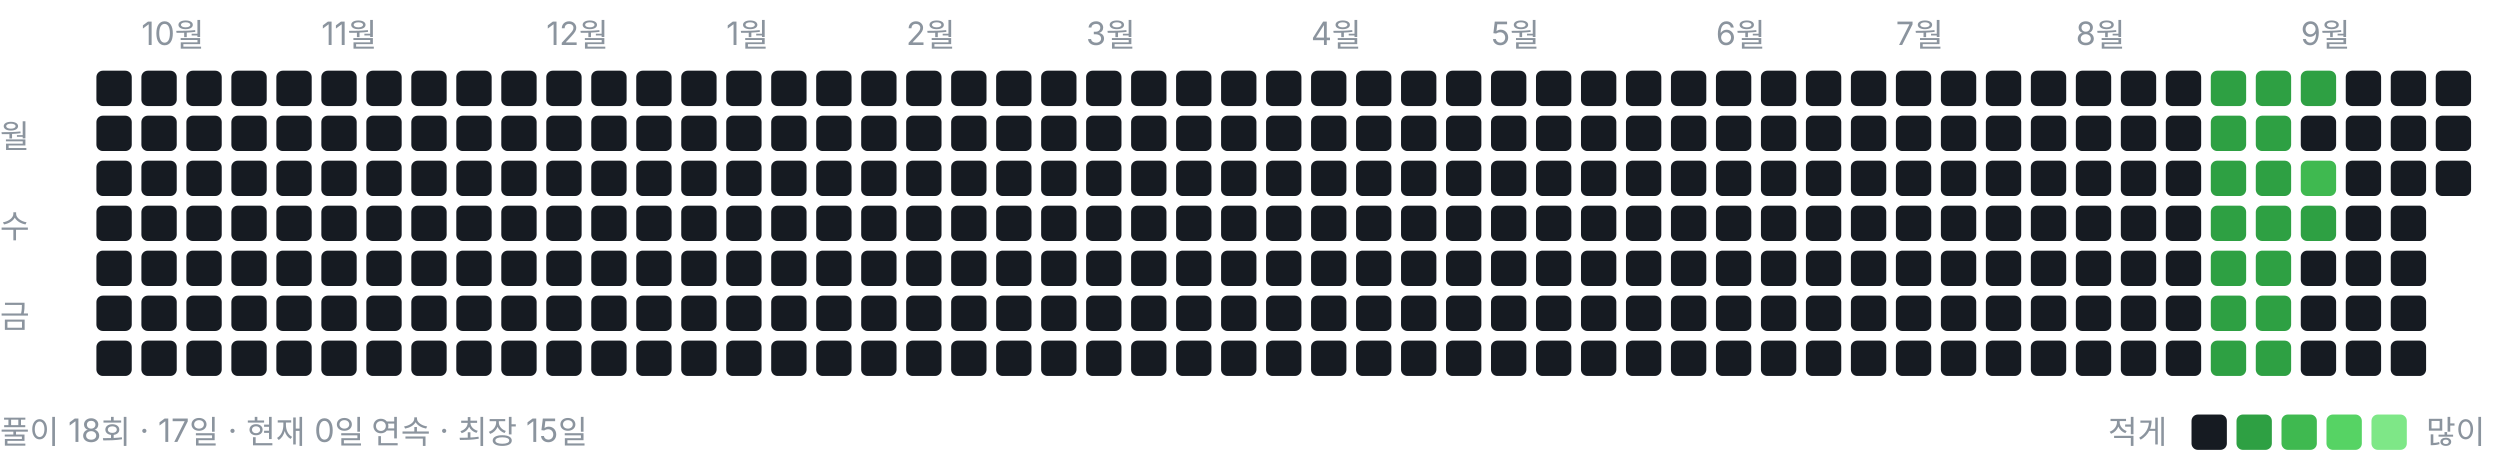
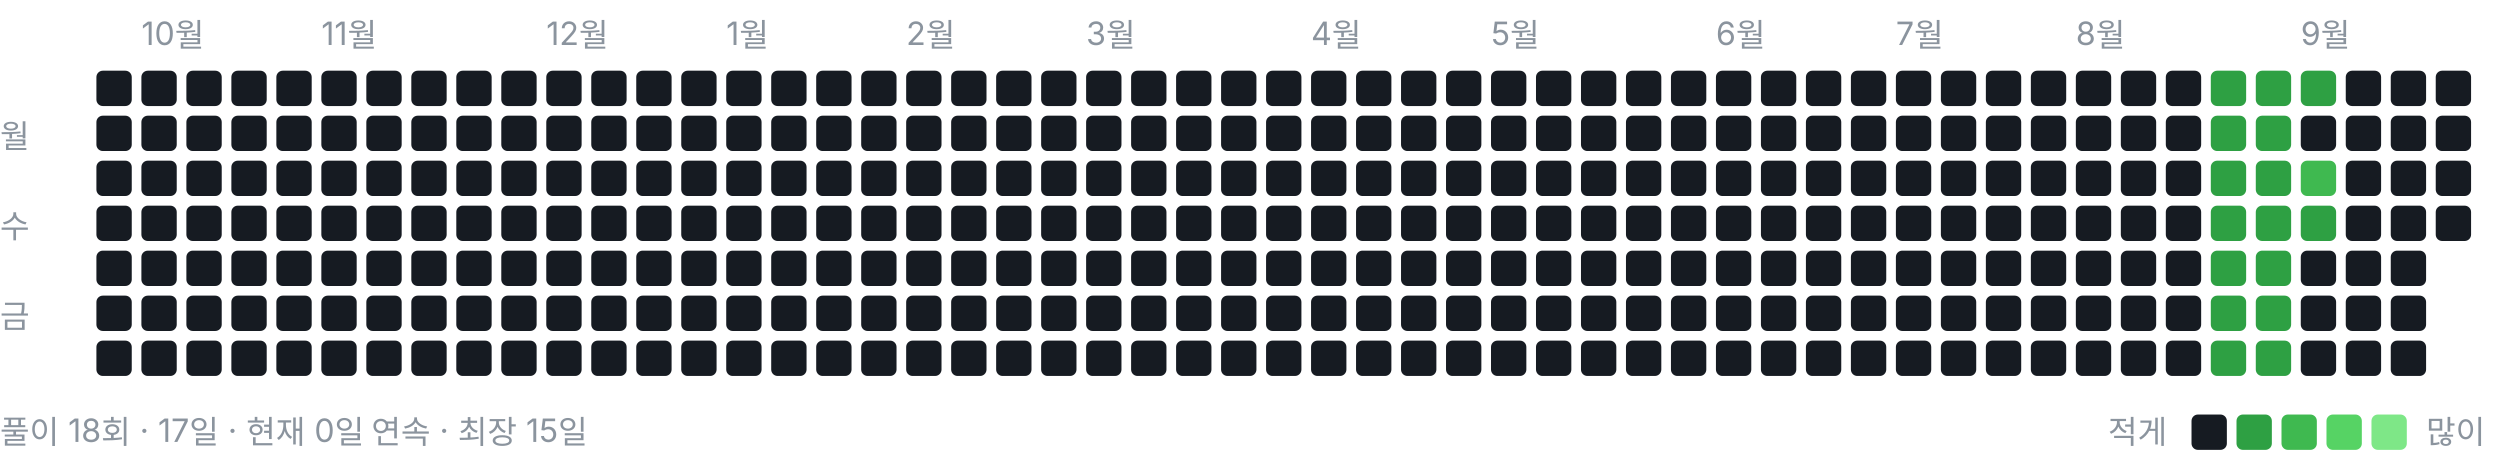
<svg xmlns="http://www.w3.org/2000/svg" width="778" height="146" viewBox="0 0 778 146" role="img" aria-label="풀이 잔디">
  <style>text{font:10px -apple-system,BlinkMacSystemFont,"Segoe UI","Malgun Gothic",sans-serif;fill:#8b949e}</style>
  <text x="44" y="14">10월</text>
  <text x="100" y="14">11월</text>
  <text x="170" y="14">12월</text>
  <text x="226" y="14">1월</text>
  <text x="282" y="14">2월</text>
  <text x="338" y="14">3월</text>
  <text x="408" y="14">4월</text>
  <text x="464" y="14">5월</text>
  <text x="534" y="14">6월</text>
  <text x="590" y="14">7월</text>
  <text x="646" y="14">8월</text>
  <text x="716" y="14">9월</text>
  <text x="0" y="46">월</text>
  <text x="0" y="74">수</text>
  <text x="0" y="102">금</text>
  <rect x="30" y="22" width="11" height="11" rx="2" ry="2" fill="#161b22" />
  <rect x="30" y="36" width="11" height="11" rx="2" ry="2" fill="#161b22" />
  <rect x="30" y="50" width="11" height="11" rx="2" ry="2" fill="#161b22" />
  <rect x="30" y="64" width="11" height="11" rx="2" ry="2" fill="#161b22" />
  <rect x="30" y="78" width="11" height="11" rx="2" ry="2" fill="#161b22" />
  <rect x="30" y="92" width="11" height="11" rx="2" ry="2" fill="#161b22" />
  <rect x="30" y="106" width="11" height="11" rx="2" ry="2" fill="#161b22" />
  <rect x="44" y="22" width="11" height="11" rx="2" ry="2" fill="#161b22" />
  <rect x="44" y="36" width="11" height="11" rx="2" ry="2" fill="#161b22" />
  <rect x="44" y="50" width="11" height="11" rx="2" ry="2" fill="#161b22" />
  <rect x="44" y="64" width="11" height="11" rx="2" ry="2" fill="#161b22" />
  <rect x="44" y="78" width="11" height="11" rx="2" ry="2" fill="#161b22" />
  <rect x="44" y="92" width="11" height="11" rx="2" ry="2" fill="#161b22" />
  <rect x="44" y="106" width="11" height="11" rx="2" ry="2" fill="#161b22" />
  <rect x="58" y="22" width="11" height="11" rx="2" ry="2" fill="#161b22" />
  <rect x="58" y="36" width="11" height="11" rx="2" ry="2" fill="#161b22" />
  <rect x="58" y="50" width="11" height="11" rx="2" ry="2" fill="#161b22" />
  <rect x="58" y="64" width="11" height="11" rx="2" ry="2" fill="#161b22" />
  <rect x="58" y="78" width="11" height="11" rx="2" ry="2" fill="#161b22" />
  <rect x="58" y="92" width="11" height="11" rx="2" ry="2" fill="#161b22" />
  <rect x="58" y="106" width="11" height="11" rx="2" ry="2" fill="#161b22" />
  <rect x="72" y="22" width="11" height="11" rx="2" ry="2" fill="#161b22" />
  <rect x="72" y="36" width="11" height="11" rx="2" ry="2" fill="#161b22" />
  <rect x="72" y="50" width="11" height="11" rx="2" ry="2" fill="#161b22" />
  <rect x="72" y="64" width="11" height="11" rx="2" ry="2" fill="#161b22" />
  <rect x="72" y="78" width="11" height="11" rx="2" ry="2" fill="#161b22" />
  <rect x="72" y="92" width="11" height="11" rx="2" ry="2" fill="#161b22" />
  <rect x="72" y="106" width="11" height="11" rx="2" ry="2" fill="#161b22" />
  <rect x="86" y="22" width="11" height="11" rx="2" ry="2" fill="#161b22" />
  <rect x="86" y="36" width="11" height="11" rx="2" ry="2" fill="#161b22" />
  <rect x="86" y="50" width="11" height="11" rx="2" ry="2" fill="#161b22" />
  <rect x="86" y="64" width="11" height="11" rx="2" ry="2" fill="#161b22" />
  <rect x="86" y="78" width="11" height="11" rx="2" ry="2" fill="#161b22" />
  <rect x="86" y="92" width="11" height="11" rx="2" ry="2" fill="#161b22" />
  <rect x="86" y="106" width="11" height="11" rx="2" ry="2" fill="#161b22" />
  <rect x="100" y="22" width="11" height="11" rx="2" ry="2" fill="#161b22" />
  <rect x="100" y="36" width="11" height="11" rx="2" ry="2" fill="#161b22" />
  <rect x="100" y="50" width="11" height="11" rx="2" ry="2" fill="#161b22" />
  <rect x="100" y="64" width="11" height="11" rx="2" ry="2" fill="#161b22" />
  <rect x="100" y="78" width="11" height="11" rx="2" ry="2" fill="#161b22" />
  <rect x="100" y="92" width="11" height="11" rx="2" ry="2" fill="#161b22" />
  <rect x="100" y="106" width="11" height="11" rx="2" ry="2" fill="#161b22" />
  <rect x="114" y="22" width="11" height="11" rx="2" ry="2" fill="#161b22" />
  <rect x="114" y="36" width="11" height="11" rx="2" ry="2" fill="#161b22" />
  <rect x="114" y="50" width="11" height="11" rx="2" ry="2" fill="#161b22" />
  <rect x="114" y="64" width="11" height="11" rx="2" ry="2" fill="#161b22" />
  <rect x="114" y="78" width="11" height="11" rx="2" ry="2" fill="#161b22" />
  <rect x="114" y="92" width="11" height="11" rx="2" ry="2" fill="#161b22" />
  <rect x="114" y="106" width="11" height="11" rx="2" ry="2" fill="#161b22" />
  <rect x="128" y="22" width="11" height="11" rx="2" ry="2" fill="#161b22" />
  <rect x="128" y="36" width="11" height="11" rx="2" ry="2" fill="#161b22" />
  <rect x="128" y="50" width="11" height="11" rx="2" ry="2" fill="#161b22" />
  <rect x="128" y="64" width="11" height="11" rx="2" ry="2" fill="#161b22" />
  <rect x="128" y="78" width="11" height="11" rx="2" ry="2" fill="#161b22" />
  <rect x="128" y="92" width="11" height="11" rx="2" ry="2" fill="#161b22" />
  <rect x="128" y="106" width="11" height="11" rx="2" ry="2" fill="#161b22" />
  <rect x="142" y="22" width="11" height="11" rx="2" ry="2" fill="#161b22" />
  <rect x="142" y="36" width="11" height="11" rx="2" ry="2" fill="#161b22" />
  <rect x="142" y="50" width="11" height="11" rx="2" ry="2" fill="#161b22" />
  <rect x="142" y="64" width="11" height="11" rx="2" ry="2" fill="#161b22" />
  <rect x="142" y="78" width="11" height="11" rx="2" ry="2" fill="#161b22" />
  <rect x="142" y="92" width="11" height="11" rx="2" ry="2" fill="#161b22" />
  <rect x="142" y="106" width="11" height="11" rx="2" ry="2" fill="#161b22" />
  <rect x="156" y="22" width="11" height="11" rx="2" ry="2" fill="#161b22" />
  <rect x="156" y="36" width="11" height="11" rx="2" ry="2" fill="#161b22" />
  <rect x="156" y="50" width="11" height="11" rx="2" ry="2" fill="#161b22" />
  <rect x="156" y="64" width="11" height="11" rx="2" ry="2" fill="#161b22" />
  <rect x="156" y="78" width="11" height="11" rx="2" ry="2" fill="#161b22" />
  <rect x="156" y="92" width="11" height="11" rx="2" ry="2" fill="#161b22" />
  <rect x="156" y="106" width="11" height="11" rx="2" ry="2" fill="#161b22" />
  <rect x="170" y="22" width="11" height="11" rx="2" ry="2" fill="#161b22" />
  <rect x="170" y="36" width="11" height="11" rx="2" ry="2" fill="#161b22" />
  <rect x="170" y="50" width="11" height="11" rx="2" ry="2" fill="#161b22" />
  <rect x="170" y="64" width="11" height="11" rx="2" ry="2" fill="#161b22" />
  <rect x="170" y="78" width="11" height="11" rx="2" ry="2" fill="#161b22" />
  <rect x="170" y="92" width="11" height="11" rx="2" ry="2" fill="#161b22" />
  <rect x="170" y="106" width="11" height="11" rx="2" ry="2" fill="#161b22" />
  <rect x="184" y="22" width="11" height="11" rx="2" ry="2" fill="#161b22" />
  <rect x="184" y="36" width="11" height="11" rx="2" ry="2" fill="#161b22" />
  <rect x="184" y="50" width="11" height="11" rx="2" ry="2" fill="#161b22" />
  <rect x="184" y="64" width="11" height="11" rx="2" ry="2" fill="#161b22" />
  <rect x="184" y="78" width="11" height="11" rx="2" ry="2" fill="#161b22" />
  <rect x="184" y="92" width="11" height="11" rx="2" ry="2" fill="#161b22" />
  <rect x="184" y="106" width="11" height="11" rx="2" ry="2" fill="#161b22" />
  <rect x="198" y="22" width="11" height="11" rx="2" ry="2" fill="#161b22" />
  <rect x="198" y="36" width="11" height="11" rx="2" ry="2" fill="#161b22" />
  <rect x="198" y="50" width="11" height="11" rx="2" ry="2" fill="#161b22" />
  <rect x="198" y="64" width="11" height="11" rx="2" ry="2" fill="#161b22" />
  <rect x="198" y="78" width="11" height="11" rx="2" ry="2" fill="#161b22" />
  <rect x="198" y="92" width="11" height="11" rx="2" ry="2" fill="#161b22" />
  <rect x="198" y="106" width="11" height="11" rx="2" ry="2" fill="#161b22" />
  <rect x="212" y="22" width="11" height="11" rx="2" ry="2" fill="#161b22" />
  <rect x="212" y="36" width="11" height="11" rx="2" ry="2" fill="#161b22" />
  <rect x="212" y="50" width="11" height="11" rx="2" ry="2" fill="#161b22" />
  <rect x="212" y="64" width="11" height="11" rx="2" ry="2" fill="#161b22" />
  <rect x="212" y="78" width="11" height="11" rx="2" ry="2" fill="#161b22" />
  <rect x="212" y="92" width="11" height="11" rx="2" ry="2" fill="#161b22" />
  <rect x="212" y="106" width="11" height="11" rx="2" ry="2" fill="#161b22" />
  <rect x="226" y="22" width="11" height="11" rx="2" ry="2" fill="#161b22" />
  <rect x="226" y="36" width="11" height="11" rx="2" ry="2" fill="#161b22" />
  <rect x="226" y="50" width="11" height="11" rx="2" ry="2" fill="#161b22" />
  <rect x="226" y="64" width="11" height="11" rx="2" ry="2" fill="#161b22" />
  <rect x="226" y="78" width="11" height="11" rx="2" ry="2" fill="#161b22" />
  <rect x="226" y="92" width="11" height="11" rx="2" ry="2" fill="#161b22" />
  <rect x="226" y="106" width="11" height="11" rx="2" ry="2" fill="#161b22" />
  <rect x="240" y="22" width="11" height="11" rx="2" ry="2" fill="#161b22" />
  <rect x="240" y="36" width="11" height="11" rx="2" ry="2" fill="#161b22" />
  <rect x="240" y="50" width="11" height="11" rx="2" ry="2" fill="#161b22" />
  <rect x="240" y="64" width="11" height="11" rx="2" ry="2" fill="#161b22" />
  <rect x="240" y="78" width="11" height="11" rx="2" ry="2" fill="#161b22" />
  <rect x="240" y="92" width="11" height="11" rx="2" ry="2" fill="#161b22" />
  <rect x="240" y="106" width="11" height="11" rx="2" ry="2" fill="#161b22" />
  <rect x="254" y="22" width="11" height="11" rx="2" ry="2" fill="#161b22" />
  <rect x="254" y="36" width="11" height="11" rx="2" ry="2" fill="#161b22" />
  <rect x="254" y="50" width="11" height="11" rx="2" ry="2" fill="#161b22" />
  <rect x="254" y="64" width="11" height="11" rx="2" ry="2" fill="#161b22" />
  <rect x="254" y="78" width="11" height="11" rx="2" ry="2" fill="#161b22" />
  <rect x="254" y="92" width="11" height="11" rx="2" ry="2" fill="#161b22" />
  <rect x="254" y="106" width="11" height="11" rx="2" ry="2" fill="#161b22" />
  <rect x="268" y="22" width="11" height="11" rx="2" ry="2" fill="#161b22" />
  <rect x="268" y="36" width="11" height="11" rx="2" ry="2" fill="#161b22" />
  <rect x="268" y="50" width="11" height="11" rx="2" ry="2" fill="#161b22" />
  <rect x="268" y="64" width="11" height="11" rx="2" ry="2" fill="#161b22" />
  <rect x="268" y="78" width="11" height="11" rx="2" ry="2" fill="#161b22" />
  <rect x="268" y="92" width="11" height="11" rx="2" ry="2" fill="#161b22" />
  <rect x="268" y="106" width="11" height="11" rx="2" ry="2" fill="#161b22" />
  <rect x="282" y="22" width="11" height="11" rx="2" ry="2" fill="#161b22" />
  <rect x="282" y="36" width="11" height="11" rx="2" ry="2" fill="#161b22" />
  <rect x="282" y="50" width="11" height="11" rx="2" ry="2" fill="#161b22" />
  <rect x="282" y="64" width="11" height="11" rx="2" ry="2" fill="#161b22" />
  <rect x="282" y="78" width="11" height="11" rx="2" ry="2" fill="#161b22" />
  <rect x="282" y="92" width="11" height="11" rx="2" ry="2" fill="#161b22" />
  <rect x="282" y="106" width="11" height="11" rx="2" ry="2" fill="#161b22" />
  <rect x="296" y="22" width="11" height="11" rx="2" ry="2" fill="#161b22" />
  <rect x="296" y="36" width="11" height="11" rx="2" ry="2" fill="#161b22" />
  <rect x="296" y="50" width="11" height="11" rx="2" ry="2" fill="#161b22" />
  <rect x="296" y="64" width="11" height="11" rx="2" ry="2" fill="#161b22" />
  <rect x="296" y="78" width="11" height="11" rx="2" ry="2" fill="#161b22" />
  <rect x="296" y="92" width="11" height="11" rx="2" ry="2" fill="#161b22" />
  <rect x="296" y="106" width="11" height="11" rx="2" ry="2" fill="#161b22" />
  <rect x="310" y="22" width="11" height="11" rx="2" ry="2" fill="#161b22" />
  <rect x="310" y="36" width="11" height="11" rx="2" ry="2" fill="#161b22" />
  <rect x="310" y="50" width="11" height="11" rx="2" ry="2" fill="#161b22" />
  <rect x="310" y="64" width="11" height="11" rx="2" ry="2" fill="#161b22" />
  <rect x="310" y="78" width="11" height="11" rx="2" ry="2" fill="#161b22" />
  <rect x="310" y="92" width="11" height="11" rx="2" ry="2" fill="#161b22" />
  <rect x="310" y="106" width="11" height="11" rx="2" ry="2" fill="#161b22" />
  <rect x="324" y="22" width="11" height="11" rx="2" ry="2" fill="#161b22" />
  <rect x="324" y="36" width="11" height="11" rx="2" ry="2" fill="#161b22" />
  <rect x="324" y="50" width="11" height="11" rx="2" ry="2" fill="#161b22" />
  <rect x="324" y="64" width="11" height="11" rx="2" ry="2" fill="#161b22" />
  <rect x="324" y="78" width="11" height="11" rx="2" ry="2" fill="#161b22" />
  <rect x="324" y="92" width="11" height="11" rx="2" ry="2" fill="#161b22" />
  <rect x="324" y="106" width="11" height="11" rx="2" ry="2" fill="#161b22" />
  <rect x="338" y="22" width="11" height="11" rx="2" ry="2" fill="#161b22" />
  <rect x="338" y="36" width="11" height="11" rx="2" ry="2" fill="#161b22" />
  <rect x="338" y="50" width="11" height="11" rx="2" ry="2" fill="#161b22" />
  <rect x="338" y="64" width="11" height="11" rx="2" ry="2" fill="#161b22" />
  <rect x="338" y="78" width="11" height="11" rx="2" ry="2" fill="#161b22" />
  <rect x="338" y="92" width="11" height="11" rx="2" ry="2" fill="#161b22" />
  <rect x="338" y="106" width="11" height="11" rx="2" ry="2" fill="#161b22" />
  <rect x="352" y="22" width="11" height="11" rx="2" ry="2" fill="#161b22" />
  <rect x="352" y="36" width="11" height="11" rx="2" ry="2" fill="#161b22" />
  <rect x="352" y="50" width="11" height="11" rx="2" ry="2" fill="#161b22" />
  <rect x="352" y="64" width="11" height="11" rx="2" ry="2" fill="#161b22" />
  <rect x="352" y="78" width="11" height="11" rx="2" ry="2" fill="#161b22" />
  <rect x="352" y="92" width="11" height="11" rx="2" ry="2" fill="#161b22" />
  <rect x="352" y="106" width="11" height="11" rx="2" ry="2" fill="#161b22" />
  <rect x="366" y="22" width="11" height="11" rx="2" ry="2" fill="#161b22" />
  <rect x="366" y="36" width="11" height="11" rx="2" ry="2" fill="#161b22" />
  <rect x="366" y="50" width="11" height="11" rx="2" ry="2" fill="#161b22" />
  <rect x="366" y="64" width="11" height="11" rx="2" ry="2" fill="#161b22" />
  <rect x="366" y="78" width="11" height="11" rx="2" ry="2" fill="#161b22" />
  <rect x="366" y="92" width="11" height="11" rx="2" ry="2" fill="#161b22" />
  <rect x="366" y="106" width="11" height="11" rx="2" ry="2" fill="#161b22" />
  <rect x="380" y="22" width="11" height="11" rx="2" ry="2" fill="#161b22" />
  <rect x="380" y="36" width="11" height="11" rx="2" ry="2" fill="#161b22" />
  <rect x="380" y="50" width="11" height="11" rx="2" ry="2" fill="#161b22" />
  <rect x="380" y="64" width="11" height="11" rx="2" ry="2" fill="#161b22" />
  <rect x="380" y="78" width="11" height="11" rx="2" ry="2" fill="#161b22" />
  <rect x="380" y="92" width="11" height="11" rx="2" ry="2" fill="#161b22" />
  <rect x="380" y="106" width="11" height="11" rx="2" ry="2" fill="#161b22" />
  <rect x="394" y="22" width="11" height="11" rx="2" ry="2" fill="#161b22" />
  <rect x="394" y="36" width="11" height="11" rx="2" ry="2" fill="#161b22" />
  <rect x="394" y="50" width="11" height="11" rx="2" ry="2" fill="#161b22" />
  <rect x="394" y="64" width="11" height="11" rx="2" ry="2" fill="#161b22" />
  <rect x="394" y="78" width="11" height="11" rx="2" ry="2" fill="#161b22" />
  <rect x="394" y="92" width="11" height="11" rx="2" ry="2" fill="#161b22" />
  <rect x="394" y="106" width="11" height="11" rx="2" ry="2" fill="#161b22" />
  <rect x="408" y="22" width="11" height="11" rx="2" ry="2" fill="#161b22" />
  <rect x="408" y="36" width="11" height="11" rx="2" ry="2" fill="#161b22" />
  <rect x="408" y="50" width="11" height="11" rx="2" ry="2" fill="#161b22" />
  <rect x="408" y="64" width="11" height="11" rx="2" ry="2" fill="#161b22" />
  <rect x="408" y="78" width="11" height="11" rx="2" ry="2" fill="#161b22" />
  <rect x="408" y="92" width="11" height="11" rx="2" ry="2" fill="#161b22" />
  <rect x="408" y="106" width="11" height="11" rx="2" ry="2" fill="#161b22" />
  <rect x="422" y="22" width="11" height="11" rx="2" ry="2" fill="#161b22" />
  <rect x="422" y="36" width="11" height="11" rx="2" ry="2" fill="#161b22" />
  <rect x="422" y="50" width="11" height="11" rx="2" ry="2" fill="#161b22" />
  <rect x="422" y="64" width="11" height="11" rx="2" ry="2" fill="#161b22" />
  <rect x="422" y="78" width="11" height="11" rx="2" ry="2" fill="#161b22" />
  <rect x="422" y="92" width="11" height="11" rx="2" ry="2" fill="#161b22" />
  <rect x="422" y="106" width="11" height="11" rx="2" ry="2" fill="#161b22" />
  <rect x="436" y="22" width="11" height="11" rx="2" ry="2" fill="#161b22" />
  <rect x="436" y="36" width="11" height="11" rx="2" ry="2" fill="#161b22" />
  <rect x="436" y="50" width="11" height="11" rx="2" ry="2" fill="#161b22" />
  <rect x="436" y="64" width="11" height="11" rx="2" ry="2" fill="#161b22" />
  <rect x="436" y="78" width="11" height="11" rx="2" ry="2" fill="#161b22" />
  <rect x="436" y="92" width="11" height="11" rx="2" ry="2" fill="#161b22" />
  <rect x="436" y="106" width="11" height="11" rx="2" ry="2" fill="#161b22" />
  <rect x="450" y="22" width="11" height="11" rx="2" ry="2" fill="#161b22" />
  <rect x="450" y="36" width="11" height="11" rx="2" ry="2" fill="#161b22" />
  <rect x="450" y="50" width="11" height="11" rx="2" ry="2" fill="#161b22" />
  <rect x="450" y="64" width="11" height="11" rx="2" ry="2" fill="#161b22" />
  <rect x="450" y="78" width="11" height="11" rx="2" ry="2" fill="#161b22" />
  <rect x="450" y="92" width="11" height="11" rx="2" ry="2" fill="#161b22" />
  <rect x="450" y="106" width="11" height="11" rx="2" ry="2" fill="#161b22" />
  <rect x="464" y="22" width="11" height="11" rx="2" ry="2" fill="#161b22" />
  <rect x="464" y="36" width="11" height="11" rx="2" ry="2" fill="#161b22" />
  <rect x="464" y="50" width="11" height="11" rx="2" ry="2" fill="#161b22" />
  <rect x="464" y="64" width="11" height="11" rx="2" ry="2" fill="#161b22" />
  <rect x="464" y="78" width="11" height="11" rx="2" ry="2" fill="#161b22" />
  <rect x="464" y="92" width="11" height="11" rx="2" ry="2" fill="#161b22" />
  <rect x="464" y="106" width="11" height="11" rx="2" ry="2" fill="#161b22" />
  <rect x="478" y="22" width="11" height="11" rx="2" ry="2" fill="#161b22" />
  <rect x="478" y="36" width="11" height="11" rx="2" ry="2" fill="#161b22" />
  <rect x="478" y="50" width="11" height="11" rx="2" ry="2" fill="#161b22" />
  <rect x="478" y="64" width="11" height="11" rx="2" ry="2" fill="#161b22" />
  <rect x="478" y="78" width="11" height="11" rx="2" ry="2" fill="#161b22" />
  <rect x="478" y="92" width="11" height="11" rx="2" ry="2" fill="#161b22" />
  <rect x="478" y="106" width="11" height="11" rx="2" ry="2" fill="#161b22" />
  <rect x="492" y="22" width="11" height="11" rx="2" ry="2" fill="#161b22" />
  <rect x="492" y="36" width="11" height="11" rx="2" ry="2" fill="#161b22" />
  <rect x="492" y="50" width="11" height="11" rx="2" ry="2" fill="#161b22" />
  <rect x="492" y="64" width="11" height="11" rx="2" ry="2" fill="#161b22" />
  <rect x="492" y="78" width="11" height="11" rx="2" ry="2" fill="#161b22" />
  <rect x="492" y="92" width="11" height="11" rx="2" ry="2" fill="#161b22" />
  <rect x="492" y="106" width="11" height="11" rx="2" ry="2" fill="#161b22" />
  <rect x="506" y="22" width="11" height="11" rx="2" ry="2" fill="#161b22" />
  <rect x="506" y="36" width="11" height="11" rx="2" ry="2" fill="#161b22" />
  <rect x="506" y="50" width="11" height="11" rx="2" ry="2" fill="#161b22" />
  <rect x="506" y="64" width="11" height="11" rx="2" ry="2" fill="#161b22" />
  <rect x="506" y="78" width="11" height="11" rx="2" ry="2" fill="#161b22" />
  <rect x="506" y="92" width="11" height="11" rx="2" ry="2" fill="#161b22" />
  <rect x="506" y="106" width="11" height="11" rx="2" ry="2" fill="#161b22" />
  <rect x="520" y="22" width="11" height="11" rx="2" ry="2" fill="#161b22" />
  <rect x="520" y="36" width="11" height="11" rx="2" ry="2" fill="#161b22" />
  <rect x="520" y="50" width="11" height="11" rx="2" ry="2" fill="#161b22" />
  <rect x="520" y="64" width="11" height="11" rx="2" ry="2" fill="#161b22" />
  <rect x="520" y="78" width="11" height="11" rx="2" ry="2" fill="#161b22" />
  <rect x="520" y="92" width="11" height="11" rx="2" ry="2" fill="#161b22" />
  <rect x="520" y="106" width="11" height="11" rx="2" ry="2" fill="#161b22" />
  <rect x="534" y="22" width="11" height="11" rx="2" ry="2" fill="#161b22" />
  <rect x="534" y="36" width="11" height="11" rx="2" ry="2" fill="#161b22" />
  <rect x="534" y="50" width="11" height="11" rx="2" ry="2" fill="#161b22" />
  <rect x="534" y="64" width="11" height="11" rx="2" ry="2" fill="#161b22" />
  <rect x="534" y="78" width="11" height="11" rx="2" ry="2" fill="#161b22" />
  <rect x="534" y="92" width="11" height="11" rx="2" ry="2" fill="#161b22" />
  <rect x="534" y="106" width="11" height="11" rx="2" ry="2" fill="#161b22" />
  <rect x="548" y="22" width="11" height="11" rx="2" ry="2" fill="#161b22" />
  <rect x="548" y="36" width="11" height="11" rx="2" ry="2" fill="#161b22" />
  <rect x="548" y="50" width="11" height="11" rx="2" ry="2" fill="#161b22" />
  <rect x="548" y="64" width="11" height="11" rx="2" ry="2" fill="#161b22" />
  <rect x="548" y="78" width="11" height="11" rx="2" ry="2" fill="#161b22" />
  <rect x="548" y="92" width="11" height="11" rx="2" ry="2" fill="#161b22" />
  <rect x="548" y="106" width="11" height="11" rx="2" ry="2" fill="#161b22" />
  <rect x="562" y="22" width="11" height="11" rx="2" ry="2" fill="#161b22" />
  <rect x="562" y="36" width="11" height="11" rx="2" ry="2" fill="#161b22" />
  <rect x="562" y="50" width="11" height="11" rx="2" ry="2" fill="#161b22" />
  <rect x="562" y="64" width="11" height="11" rx="2" ry="2" fill="#161b22" />
  <rect x="562" y="78" width="11" height="11" rx="2" ry="2" fill="#161b22" />
  <rect x="562" y="92" width="11" height="11" rx="2" ry="2" fill="#161b22" />
  <rect x="562" y="106" width="11" height="11" rx="2" ry="2" fill="#161b22" />
  <rect x="576" y="22" width="11" height="11" rx="2" ry="2" fill="#161b22" />
  <rect x="576" y="36" width="11" height="11" rx="2" ry="2" fill="#161b22" />
  <rect x="576" y="50" width="11" height="11" rx="2" ry="2" fill="#161b22" />
  <rect x="576" y="64" width="11" height="11" rx="2" ry="2" fill="#161b22" />
  <rect x="576" y="78" width="11" height="11" rx="2" ry="2" fill="#161b22" />
  <rect x="576" y="92" width="11" height="11" rx="2" ry="2" fill="#161b22" />
  <rect x="576" y="106" width="11" height="11" rx="2" ry="2" fill="#161b22" />
  <rect x="590" y="22" width="11" height="11" rx="2" ry="2" fill="#161b22" />
  <rect x="590" y="36" width="11" height="11" rx="2" ry="2" fill="#161b22" />
  <rect x="590" y="50" width="11" height="11" rx="2" ry="2" fill="#161b22" />
  <rect x="590" y="64" width="11" height="11" rx="2" ry="2" fill="#161b22" />
  <rect x="590" y="78" width="11" height="11" rx="2" ry="2" fill="#161b22" />
  <rect x="590" y="92" width="11" height="11" rx="2" ry="2" fill="#161b22" />
  <rect x="590" y="106" width="11" height="11" rx="2" ry="2" fill="#161b22" />
  <rect x="604" y="22" width="11" height="11" rx="2" ry="2" fill="#161b22" />
  <rect x="604" y="36" width="11" height="11" rx="2" ry="2" fill="#161b22" />
  <rect x="604" y="50" width="11" height="11" rx="2" ry="2" fill="#161b22" />
  <rect x="604" y="64" width="11" height="11" rx="2" ry="2" fill="#161b22" />
  <rect x="604" y="78" width="11" height="11" rx="2" ry="2" fill="#161b22" />
  <rect x="604" y="92" width="11" height="11" rx="2" ry="2" fill="#161b22" />
  <rect x="604" y="106" width="11" height="11" rx="2" ry="2" fill="#161b22" />
  <rect x="618" y="22" width="11" height="11" rx="2" ry="2" fill="#161b22" />
  <rect x="618" y="36" width="11" height="11" rx="2" ry="2" fill="#161b22" />
  <rect x="618" y="50" width="11" height="11" rx="2" ry="2" fill="#161b22" />
  <rect x="618" y="64" width="11" height="11" rx="2" ry="2" fill="#161b22" />
  <rect x="618" y="78" width="11" height="11" rx="2" ry="2" fill="#161b22" />
  <rect x="618" y="92" width="11" height="11" rx="2" ry="2" fill="#161b22" />
  <rect x="618" y="106" width="11" height="11" rx="2" ry="2" fill="#161b22" />
  <rect x="632" y="22" width="11" height="11" rx="2" ry="2" fill="#161b22" />
  <rect x="632" y="36" width="11" height="11" rx="2" ry="2" fill="#161b22" />
  <rect x="632" y="50" width="11" height="11" rx="2" ry="2" fill="#161b22" />
  <rect x="632" y="64" width="11" height="11" rx="2" ry="2" fill="#161b22" />
  <rect x="632" y="78" width="11" height="11" rx="2" ry="2" fill="#161b22" />
  <rect x="632" y="92" width="11" height="11" rx="2" ry="2" fill="#161b22" />
  <rect x="632" y="106" width="11" height="11" rx="2" ry="2" fill="#161b22" />
  <rect x="646" y="22" width="11" height="11" rx="2" ry="2" fill="#161b22" />
  <rect x="646" y="36" width="11" height="11" rx="2" ry="2" fill="#161b22" />
  <rect x="646" y="50" width="11" height="11" rx="2" ry="2" fill="#161b22" />
  <rect x="646" y="64" width="11" height="11" rx="2" ry="2" fill="#161b22" />
  <rect x="646" y="78" width="11" height="11" rx="2" ry="2" fill="#161b22" />
  <rect x="646" y="92" width="11" height="11" rx="2" ry="2" fill="#161b22" />
  <rect x="646" y="106" width="11" height="11" rx="2" ry="2" fill="#161b22" />
  <rect x="660" y="22" width="11" height="11" rx="2" ry="2" fill="#161b22" />
  <rect x="660" y="36" width="11" height="11" rx="2" ry="2" fill="#161b22" />
  <rect x="660" y="50" width="11" height="11" rx="2" ry="2" fill="#161b22" />
  <rect x="660" y="64" width="11" height="11" rx="2" ry="2" fill="#161b22" />
  <rect x="660" y="78" width="11" height="11" rx="2" ry="2" fill="#161b22" />
  <rect x="660" y="92" width="11" height="11" rx="2" ry="2" fill="#161b22" />
  <rect x="660" y="106" width="11" height="11" rx="2" ry="2" fill="#161b22" />
  <rect x="674" y="22" width="11" height="11" rx="2" ry="2" fill="#161b22" />
  <rect x="674" y="36" width="11" height="11" rx="2" ry="2" fill="#161b22" />
  <rect x="674" y="50" width="11" height="11" rx="2" ry="2" fill="#161b22" />
  <rect x="674" y="64" width="11" height="11" rx="2" ry="2" fill="#161b22" />
  <rect x="674" y="78" width="11" height="11" rx="2" ry="2" fill="#161b22" />
  <rect x="674" y="92" width="11" height="11" rx="2" ry="2" fill="#161b22" />
  <rect x="674" y="106" width="11" height="11" rx="2" ry="2" fill="#161b22" />
  <rect x="688" y="22" width="11" height="11" rx="2" ry="2" fill="#2ea043" />
  <rect x="688" y="36" width="11" height="11" rx="2" ry="2" fill="#2ea043" />
  <rect x="688" y="50" width="11" height="11" rx="2" ry="2" fill="#2ea043" />
  <rect x="688" y="64" width="11" height="11" rx="2" ry="2" fill="#2ea043" />
  <rect x="688" y="78" width="11" height="11" rx="2" ry="2" fill="#2ea043" />
  <rect x="688" y="92" width="11" height="11" rx="2" ry="2" fill="#2ea043" />
  <rect x="688" y="106" width="11" height="11" rx="2" ry="2" fill="#2ea043" />
  <rect x="702" y="22" width="11" height="11" rx="2" ry="2" fill="#2ea043" />
  <rect x="702" y="36" width="11" height="11" rx="2" ry="2" fill="#2ea043" />
  <rect x="702" y="50" width="11" height="11" rx="2" ry="2" fill="#2ea043" />
  <rect x="702" y="64" width="11" height="11" rx="2" ry="2" fill="#2ea043" />
  <rect x="702" y="78" width="11" height="11" rx="2" ry="2" fill="#2ea043" />
  <rect x="702" y="92" width="11" height="11" rx="2" ry="2" fill="#2ea043" />
  <rect x="702" y="106" width="11" height="11" rx="2" ry="2" fill="#2ea043" />
  <rect x="716" y="22" width="11" height="11" rx="2" ry="2" fill="#2ea043" />
  <rect x="716" y="36" width="11" height="11" rx="2" ry="2" fill="#161b22" />
  <rect x="716" y="50" width="11" height="11" rx="2" ry="2" fill="#3fb950" />
  <rect x="716" y="64" width="11" height="11" rx="2" ry="2" fill="#2ea043" />
  <rect x="716" y="78" width="11" height="11" rx="2" ry="2" fill="#161b22" />
  <rect x="716" y="92" width="11" height="11" rx="2" ry="2" fill="#161b22" />
  <rect x="716" y="106" width="11" height="11" rx="2" ry="2" fill="#161b22" />
  <rect x="730" y="22" width="11" height="11" rx="2" ry="2" fill="#161b22" />
  <rect x="730" y="36" width="11" height="11" rx="2" ry="2" fill="#161b22" />
  <rect x="730" y="50" width="11" height="11" rx="2" ry="2" fill="#161b22" />
  <rect x="730" y="64" width="11" height="11" rx="2" ry="2" fill="#161b22" />
  <rect x="730" y="78" width="11" height="11" rx="2" ry="2" fill="#161b22" />
  <rect x="730" y="92" width="11" height="11" rx="2" ry="2" fill="#161b22" />
  <rect x="730" y="106" width="11" height="11" rx="2" ry="2" fill="#161b22" />
  <rect x="744" y="22" width="11" height="11" rx="2" ry="2" fill="#161b22" />
  <rect x="744" y="36" width="11" height="11" rx="2" ry="2" fill="#161b22" />
  <rect x="744" y="50" width="11" height="11" rx="2" ry="2" fill="#161b22" />
  <rect x="744" y="64" width="11" height="11" rx="2" ry="2" fill="#161b22" />
  <rect x="744" y="78" width="11" height="11" rx="2" ry="2" fill="#161b22" />
  <rect x="744" y="92" width="11" height="11" rx="2" ry="2" fill="#161b22" />
  <rect x="744" y="106" width="11" height="11" rx="2" ry="2" fill="#161b22" />
  <rect x="758" y="22" width="11" height="11" rx="2" ry="2" fill="#161b22" />
  <rect x="758" y="36" width="11" height="11" rx="2" ry="2" fill="#161b22" />
  <rect x="758" y="50" width="11" height="11" rx="2" ry="2" fill="#161b22" />
+   <rect x="758" y="64" width="11" height="11" rx="2" ry="2" fill="#161b22" />
  <text x="0" y="138">풀이 18회 · 17일 · 현재 0일 연속 · 최장 15일</text>
  <text x="656" y="138">적게</text>
  <rect x="682" y="129" width="11" height="11" rx="2" ry="2" fill="#161b22" />
  <rect x="696" y="129" width="11" height="11" rx="2" ry="2" fill="#2ea043" />
  <rect x="710" y="129" width="11" height="11" rx="2" ry="2" fill="#3fb950" />
  <rect x="724" y="129" width="11" height="11" rx="2" ry="2" fill="#56d364" />
  <rect x="738" y="129" width="11" height="11" rx="2" ry="2" fill="#7ee787" />
  <text x="755" y="138">많이</text>
</svg>
